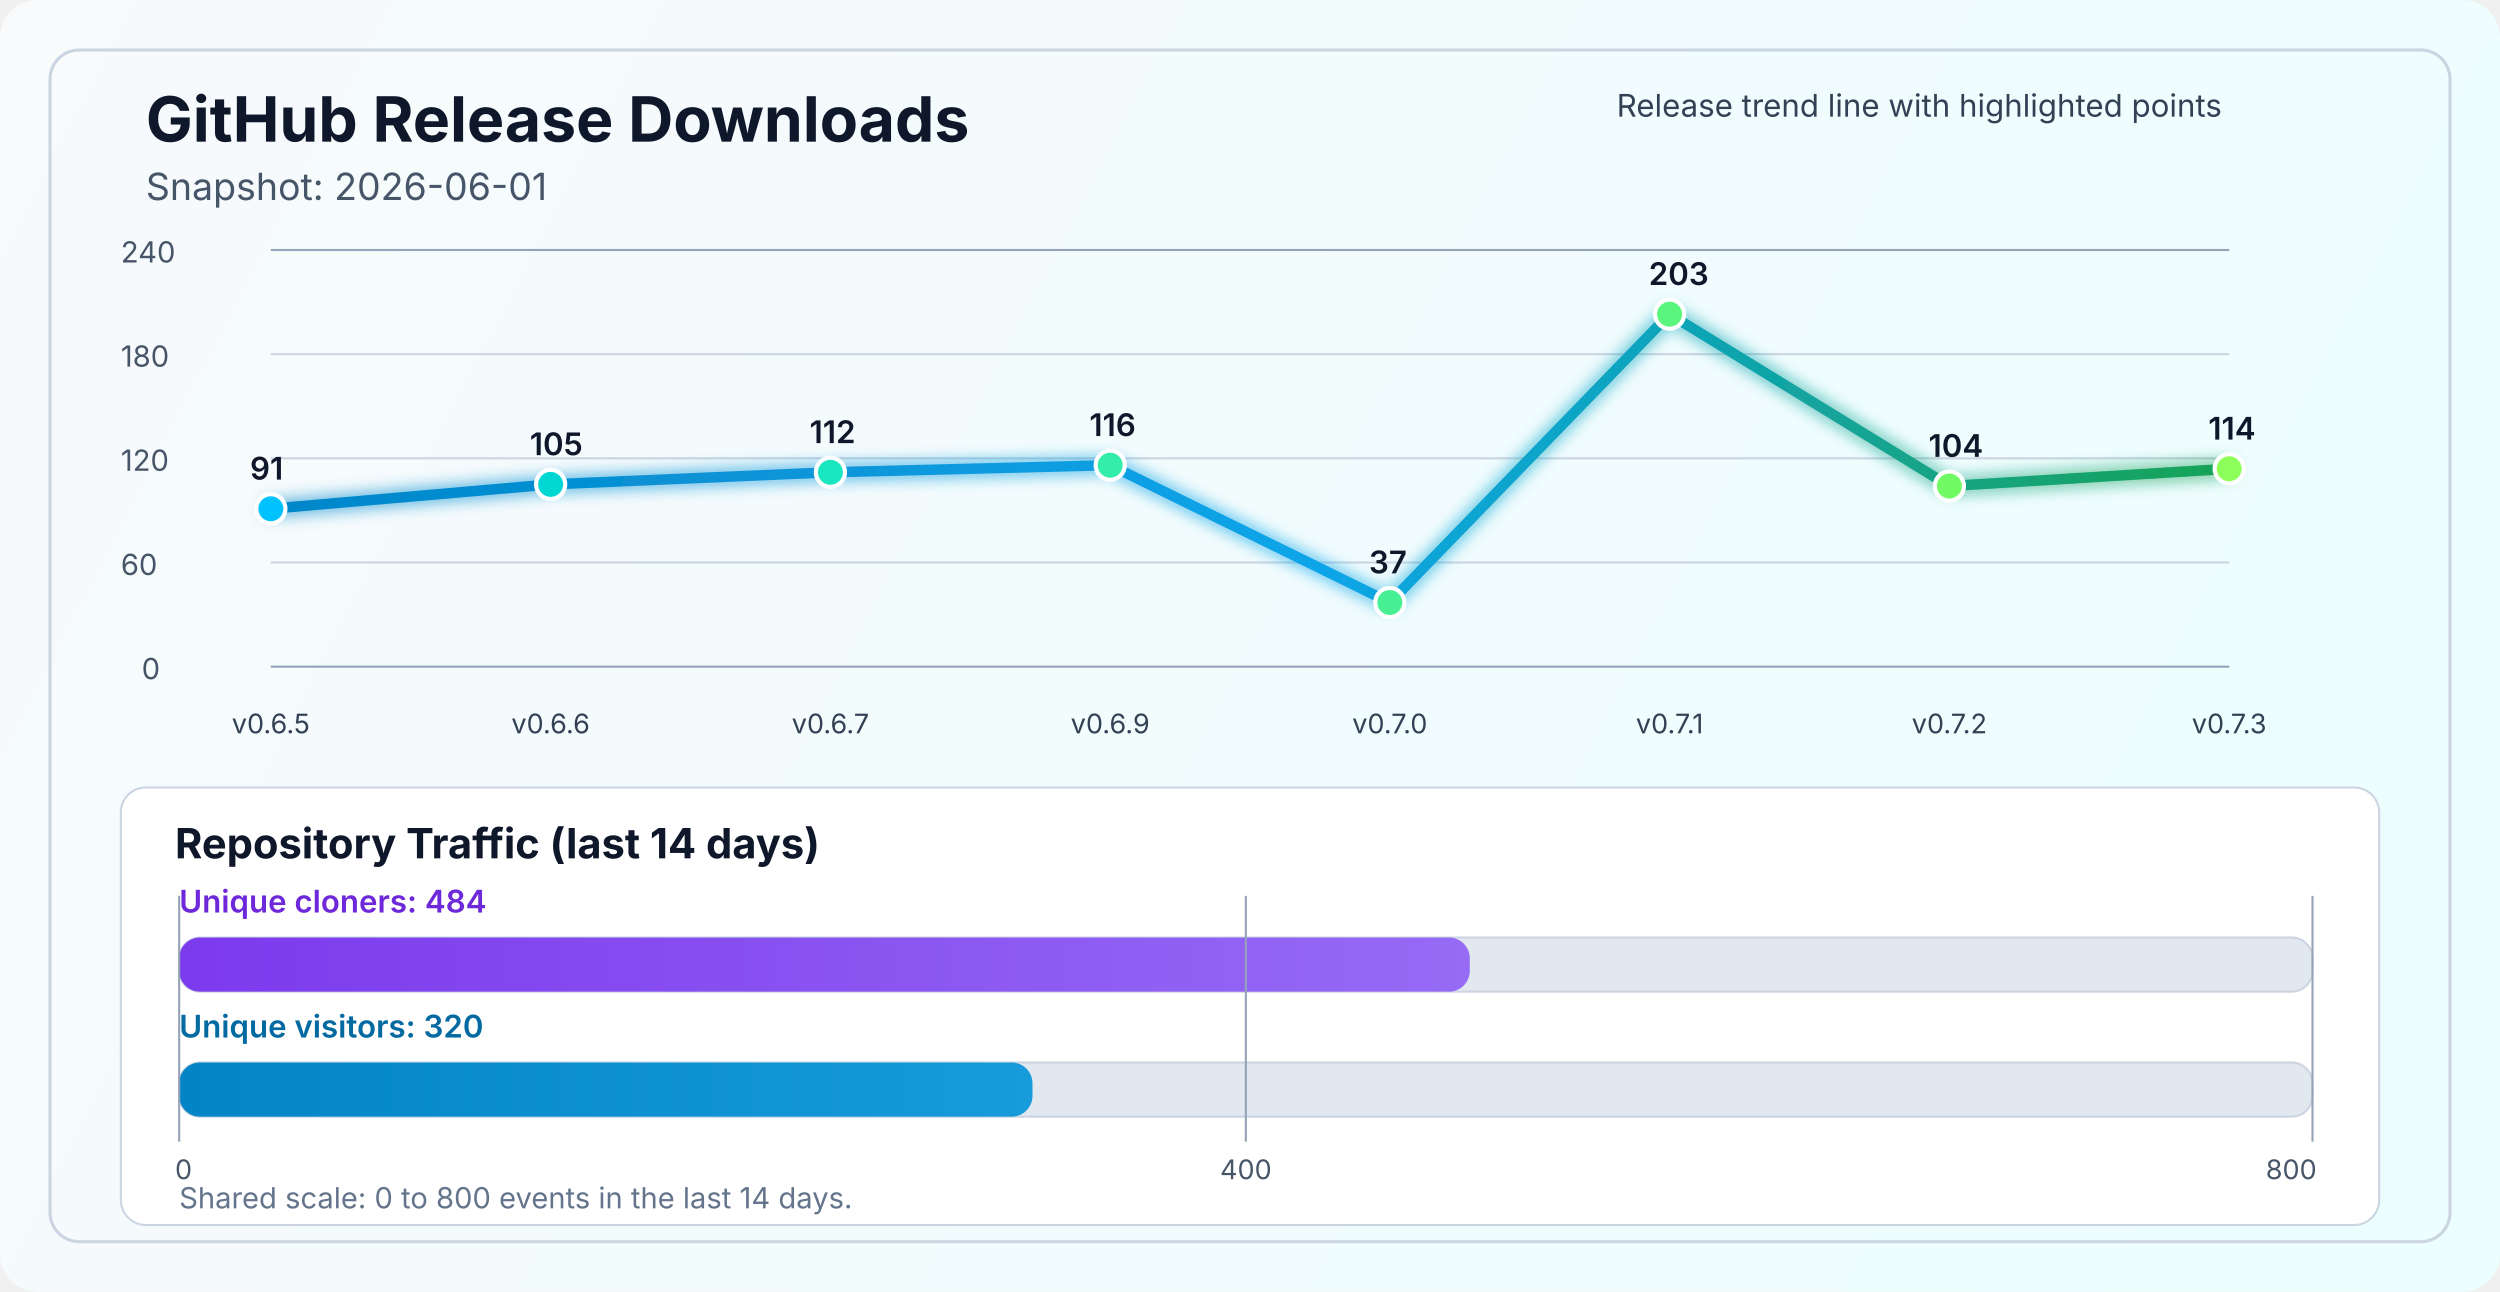
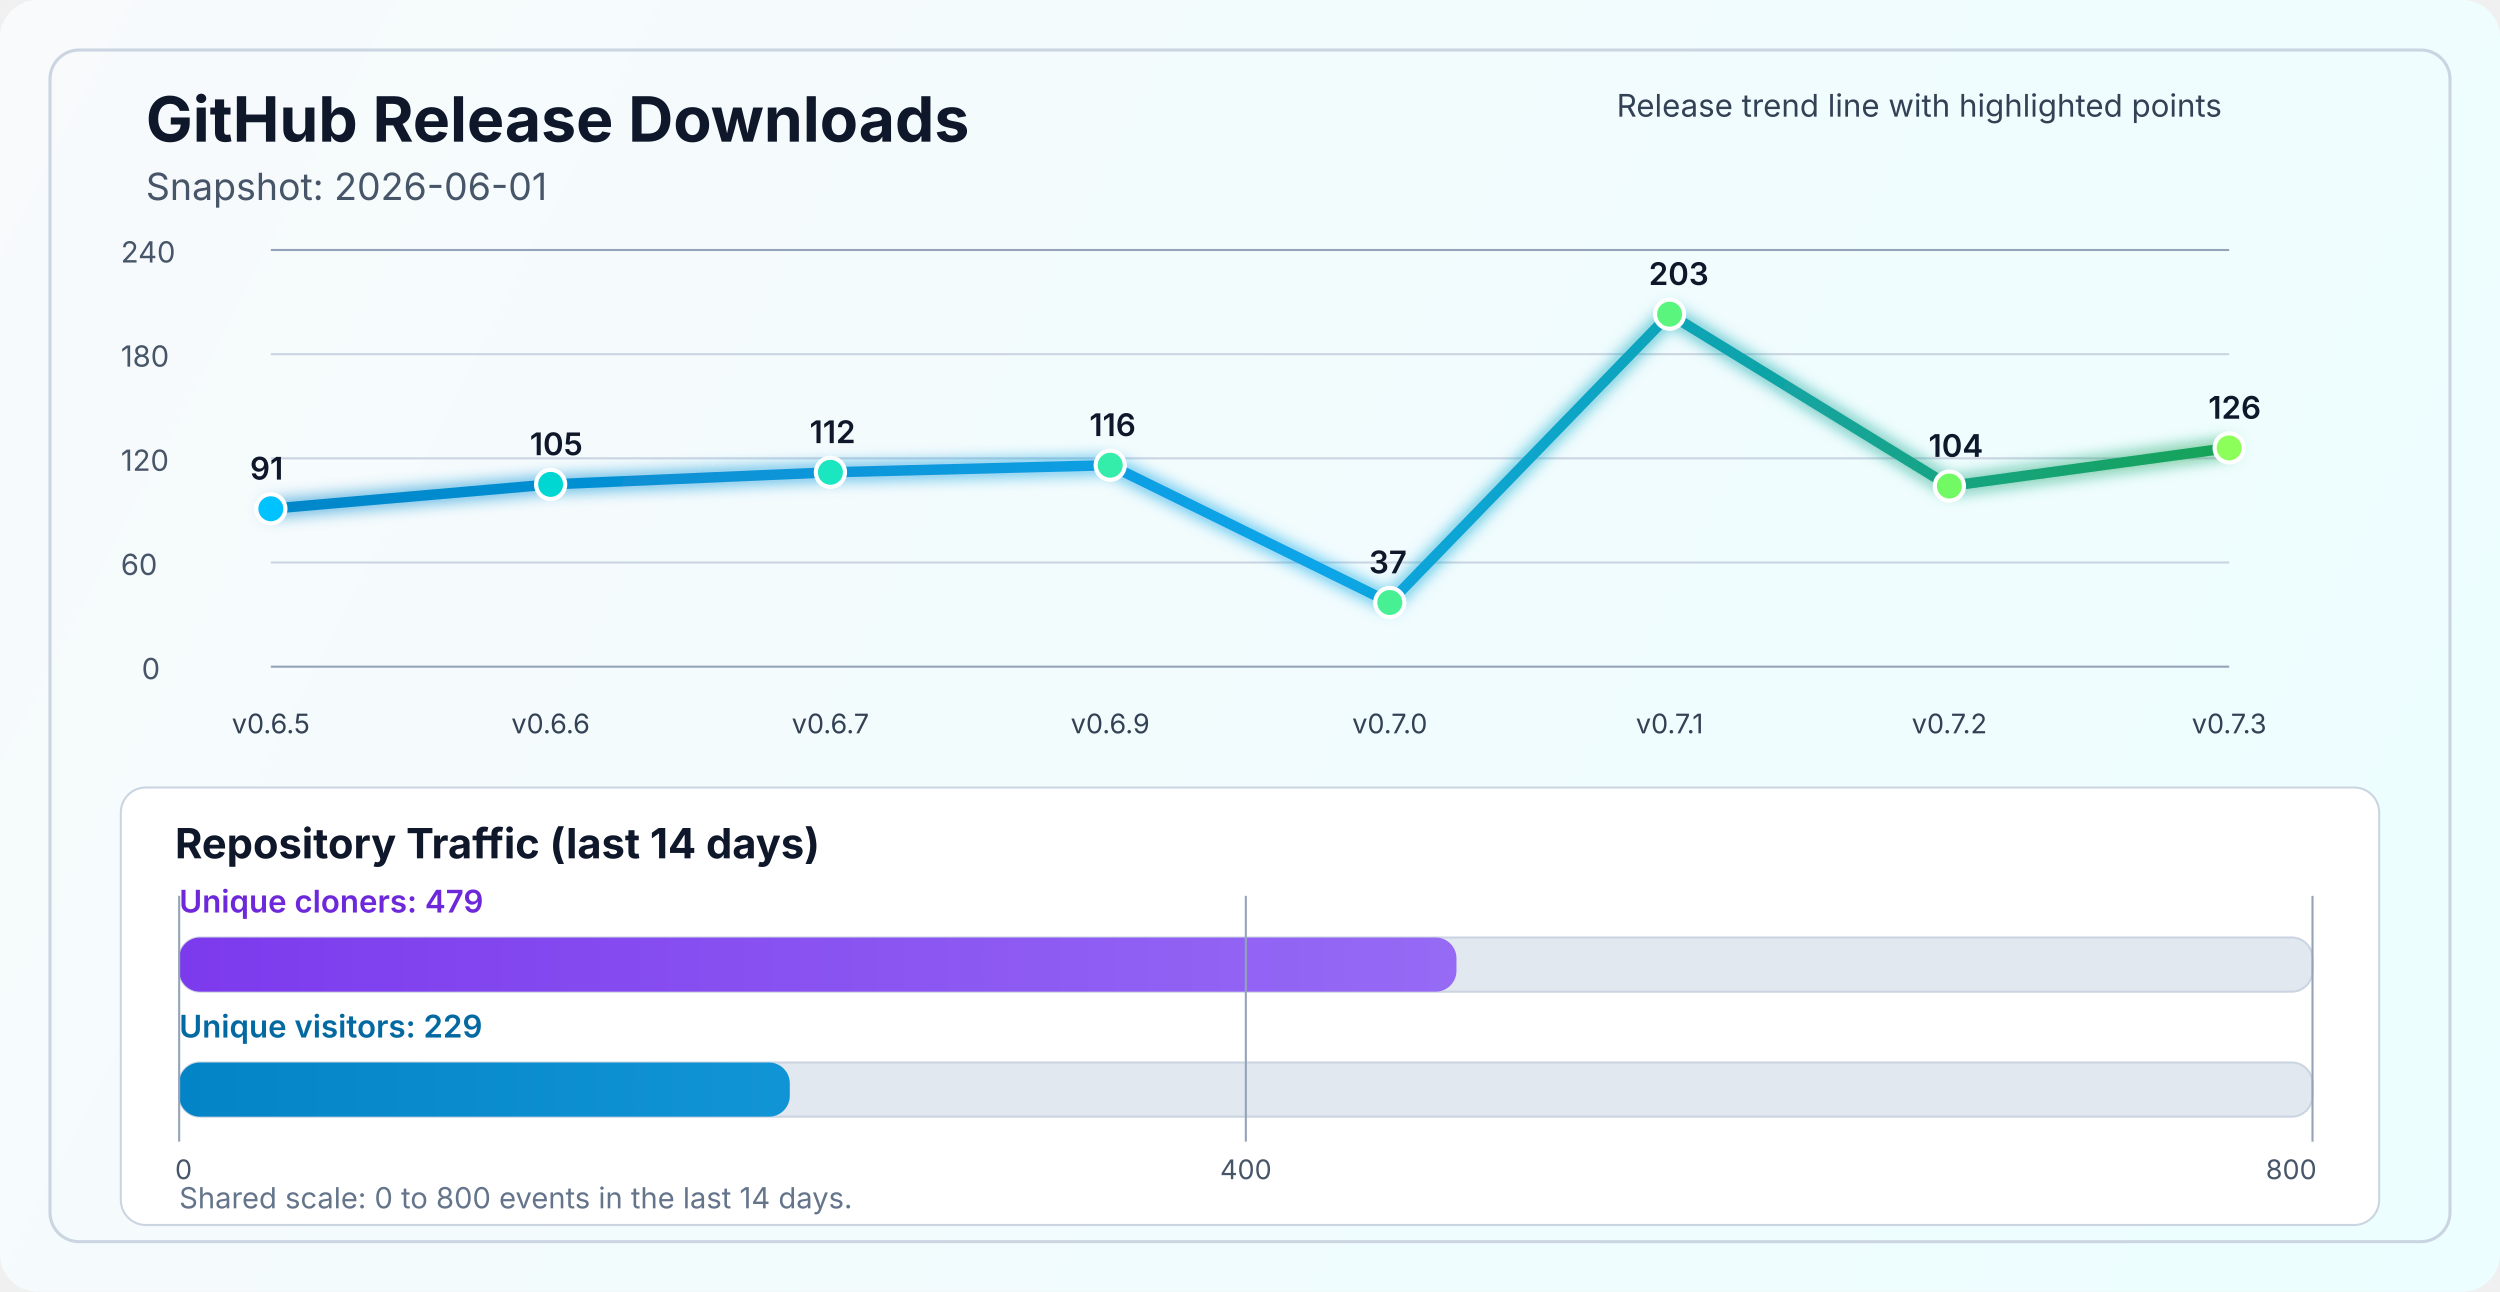
<svg xmlns="http://www.w3.org/2000/svg" width="1200" height="620" viewBox="0 0 1200 620" fill="none" role="img" aria-labelledby="title desc">
  <defs>
    <linearGradient id="bg" x1="0" y1="0" x2="1200" y2="620" gradientUnits="userSpaceOnUse">
      <stop stop-color="#F8FAFC" />
      <stop offset="1" stop-color="#ECFEFF" />
    </linearGradient>
    <linearGradient id="line" x1="130" y1="86" x2="1070" y2="340" gradientUnits="userSpaceOnUse">
      <stop stop-color="#0284C7" />
      <stop offset="0.55" stop-color="#0EA5E9" />
      <stop offset="1" stop-color="#16A34A" />
    </linearGradient>
    <linearGradient id="cloneFill" x1="86" y1="450" x2="1110" y2="450" gradientUnits="userSpaceOnUse">
      <stop stop-color="#7C3AED" />
      <stop offset="1" stop-color="#A78BFA" />
    </linearGradient>
    <linearGradient id="viewFill" x1="86" y1="482" x2="1110" y2="482" gradientUnits="userSpaceOnUse">
      <stop stop-color="#0284C7" />
      <stop offset="1" stop-color="#38BDF8" />
    </linearGradient>
    <filter id="glow" x="-50%" y="-50%" width="200%" height="200%">
      <feGaussianBlur stdDeviation="4" result="blur" />
      <feMerge>
        <feMergeNode in="blur" />
        <feMergeNode in="SourceGraphic" />
      </feMerge>
    </filter>
  </defs>
  <rect width="1200" height="620" rx="18" fill="url(#bg)" />
  <rect x="24" y="24" width="1152" height="572" rx="14" stroke="#CBD5E1" stroke-width="1.5" />
  <text x="70" y="68" fill="#0F172A" font-size="30" font-family="SF Pro Display, -apple-system, BlinkMacSystemFont, Segoe UI, sans-serif" font-weight="700">GitHub Release Downloads</text>
  <text x="70" y="96" fill="#475569" font-size="18" font-family="SF Pro Text, -apple-system, BlinkMacSystemFont, Segoe UI, sans-serif">Snapshot: 2026-06-01</text>
  <line x1="130" y1="320.0" x2="1070" y2="320.0" stroke="#94A3B8" stroke-width="1" />
  <line x1="130" y1="270.0" x2="1070" y2="270.0" stroke="#CBD5E1" stroke-width="1" />
  <line x1="130" y1="220.0" x2="1070" y2="220.0" stroke="#CBD5E1" stroke-width="1" />
  <line x1="130" y1="170.0" x2="1070" y2="170.0" stroke="#CBD5E1" stroke-width="1" />
  <line x1="130" y1="120.0" x2="1070" y2="120.0" stroke="#94A3B8" stroke-width="1" />
  <text x="68" y="326.0" fill="#475569" font-size="14" font-family="SF Pro Text, -apple-system, BlinkMacSystemFont, Segoe UI, sans-serif">0</text>
  <text x="58" y="276.0" fill="#475569" font-size="14" font-family="SF Pro Text, -apple-system, BlinkMacSystemFont, Segoe UI, sans-serif">60</text>
  <text x="58" y="226.0" fill="#475569" font-size="14" font-family="SF Pro Text, -apple-system, BlinkMacSystemFont, Segoe UI, sans-serif">120</text>
  <text x="58" y="176.0" fill="#475569" font-size="14" font-family="SF Pro Text, -apple-system, BlinkMacSystemFont, Segoe UI, sans-serif">180</text>
  <text x="58" y="126.0" fill="#475569" font-size="14" font-family="SF Pro Text, -apple-system, BlinkMacSystemFont, Segoe UI, sans-serif">240</text>
-   <polyline points="130.0,244.2 264.3,232.5 398.6,226.7 532.9,223.3 667.1,289.2 801.4,150.8 935.7,233.3 1070.0,225.0" fill="none" stroke="url(#line)" stroke-width="5" stroke-linecap="round" stroke-linejoin="round" filter="url(#glow)" />
+   <polyline points="130.0,244.2 264.3,232.5 398.6,226.7 532.9,223.3 667.1,289.2 801.4,150.8 935.7,233.3 1070.0,215.0" fill="none" stroke="url(#line)" stroke-width="5" stroke-linecap="round" stroke-linejoin="round" filter="url(#glow)" />
  <circle cx="130.0" cy="244.2" r="7" fill="#00C2FF" stroke="#FFFFFF" stroke-width="2" />
  <circle cx="264.3" cy="232.5" r="7" fill="#00D7D2" stroke="#FFFFFF" stroke-width="2" />
  <circle cx="398.6" cy="226.7" r="7" fill="#1AE7C0" stroke="#FFFFFF" stroke-width="2" />
  <circle cx="532.9" cy="223.3" r="7" fill="#34EDAA" stroke="#FFFFFF" stroke-width="2" />
  <circle cx="667.1" cy="289.2" r="7" fill="#47F193" stroke="#FFFFFF" stroke-width="2" />
  <circle cx="801.4" cy="150.8" r="7" fill="#5AF57D" stroke="#FFFFFF" stroke-width="2" />
  <circle cx="935.7" cy="233.3" r="7" fill="#72FA64" stroke="#FFFFFF" stroke-width="2" />
-   <circle cx="1070.0" cy="225.0" r="7" fill="#8CFF5A" stroke="#FFFFFF" stroke-width="2" />
+   <circle cx="1070.0" cy="215.0" r="7" fill="#8CFF5A" stroke="#FFFFFF" stroke-width="2" />
  <text x="130.0" y="352" text-anchor="middle" fill="#334155" font-size="13" font-family="SF Pro Text, -apple-system, BlinkMacSystemFont, Segoe UI, sans-serif">v0.6.5</text>
  <text x="264.3" y="352" text-anchor="middle" fill="#334155" font-size="13" font-family="SF Pro Text, -apple-system, BlinkMacSystemFont, Segoe UI, sans-serif">v0.6.6</text>
  <text x="398.6" y="352" text-anchor="middle" fill="#334155" font-size="13" font-family="SF Pro Text, -apple-system, BlinkMacSystemFont, Segoe UI, sans-serif">v0.6.7</text>
  <text x="532.9" y="352" text-anchor="middle" fill="#334155" font-size="13" font-family="SF Pro Text, -apple-system, BlinkMacSystemFont, Segoe UI, sans-serif">v0.6.9</text>
  <text x="667.1" y="352" text-anchor="middle" fill="#334155" font-size="13" font-family="SF Pro Text, -apple-system, BlinkMacSystemFont, Segoe UI, sans-serif">v0.7.0</text>
  <text x="801.4" y="352" text-anchor="middle" fill="#334155" font-size="13" font-family="SF Pro Text, -apple-system, BlinkMacSystemFont, Segoe UI, sans-serif">v0.7.1</text>
  <text x="935.7" y="352" text-anchor="middle" fill="#334155" font-size="13" font-family="SF Pro Text, -apple-system, BlinkMacSystemFont, Segoe UI, sans-serif">v0.7.2</text>
  <text x="1070.0" y="352" text-anchor="middle" fill="#334155" font-size="13" font-family="SF Pro Text, -apple-system, BlinkMacSystemFont, Segoe UI, sans-serif">v0.7.3</text>
  <text x="120.0" y="230.2" fill="#0F172A" font-size="15" font-family="SF Pro Text, -apple-system, BlinkMacSystemFont, Segoe UI, sans-serif" font-weight="600">91</text>
  <text x="254.3" y="218.5" fill="#0F172A" font-size="15" font-family="SF Pro Text, -apple-system, BlinkMacSystemFont, Segoe UI, sans-serif" font-weight="600">105</text>
  <text x="388.6" y="212.7" fill="#0F172A" font-size="15" font-family="SF Pro Text, -apple-system, BlinkMacSystemFont, Segoe UI, sans-serif" font-weight="600">112</text>
  <text x="522.9" y="209.3" fill="#0F172A" font-size="15" font-family="SF Pro Text, -apple-system, BlinkMacSystemFont, Segoe UI, sans-serif" font-weight="600">116</text>
  <text x="657.1" y="275.2" fill="#0F172A" font-size="15" font-family="SF Pro Text, -apple-system, BlinkMacSystemFont, Segoe UI, sans-serif" font-weight="600">37</text>
  <text x="791.4" y="136.8" fill="#0F172A" font-size="15" font-family="SF Pro Text, -apple-system, BlinkMacSystemFont, Segoe UI, sans-serif" font-weight="600">203</text>
  <text x="925.7" y="219.3" fill="#0F172A" font-size="15" font-family="SF Pro Text, -apple-system, BlinkMacSystemFont, Segoe UI, sans-serif" font-weight="600">104</text>
-   <text x="1060.0" y="211.0" fill="#0F172A" font-size="15" font-family="SF Pro Text, -apple-system, BlinkMacSystemFont, Segoe UI, sans-serif" font-weight="600">114</text>
+   <text x="1060.0" y="201.0" fill="#0F172A" font-size="15" font-family="SF Pro Text, -apple-system, BlinkMacSystemFont, Segoe UI, sans-serif" font-weight="600">126</text>
  <text x="776" y="56" fill="#334155" font-size="15" font-family="SF Pro Text, -apple-system, BlinkMacSystemFont, Segoe UI, sans-serif">Release trend line with highlighted points</text>
  <rect x="58" y="378" width="1084" height="210" rx="12" fill="#FFFFFF" stroke="#CBD5E1" stroke-width="1" />
  <text x="84" y="412" fill="#0F172A" font-size="20" font-family="SF Pro Text, -apple-system, BlinkMacSystemFont, Segoe UI, sans-serif" font-weight="700">Repository Traffic (last 14 days)</text>
-   <text x="86" y="438" fill="#6D28D9" font-size="15" font-family="SF Pro Text, -apple-system, BlinkMacSystemFont, Segoe UI, sans-serif" font-weight="600">Unique cloners: 484</text>
+   <text x="86" y="438" fill="#6D28D9" font-size="15" font-family="SF Pro Text, -apple-system, BlinkMacSystemFont, Segoe UI, sans-serif" font-weight="600">Unique cloners: 479</text>
  <rect x="86" y="450" width="1024" height="26" rx="10" fill="#E2E8F0" stroke="#CBD5E1" stroke-width="1" />
-   <rect x="86" y="450" width="619.5" height="26" rx="10" fill="url(#cloneFill)" />
-   <text x="86" y="498" fill="#0369A1" font-size="15" font-family="SF Pro Text, -apple-system, BlinkMacSystemFont, Segoe UI, sans-serif" font-weight="600">Unique visitors: 320</text>
+   <rect x="86" y="450" width="613.1" height="26" rx="10" fill="url(#cloneFill)" />
+   <text x="86" y="498" fill="#0369A1" font-size="15" font-family="SF Pro Text, -apple-system, BlinkMacSystemFont, Segoe UI, sans-serif" font-weight="600">Unique visitors: 229</text>
  <rect x="86" y="510" width="1024" height="26" rx="10" fill="#E2E8F0" stroke="#CBD5E1" stroke-width="1" />
-   <rect x="86" y="510" width="409.6" height="26" rx="10" fill="url(#viewFill)" />
+   <rect x="86" y="510" width="293.1" height="26" rx="10" fill="url(#viewFill)" />
  <line x1="86" y1="430" x2="86" y2="548" stroke="#94A3B8" stroke-width="1" />
  <line x1="598.0" y1="430" x2="598.0" y2="548" stroke="#94A3B8" stroke-width="1" />
  <line x1="1110" y1="430" x2="1110" y2="548" stroke="#94A3B8" stroke-width="1" />
  <text x="84" y="566" text-anchor="start" fill="#475569" font-size="13" font-family="SF Pro Text, -apple-system, BlinkMacSystemFont, Segoe UI, sans-serif">0</text>
  <text x="598.0" y="566" text-anchor="middle" fill="#475569" font-size="13" font-family="SF Pro Text, -apple-system, BlinkMacSystemFont, Segoe UI, sans-serif">400</text>
  <text x="1112" y="566" text-anchor="end" fill="#475569" font-size="13" font-family="SF Pro Text, -apple-system, BlinkMacSystemFont, Segoe UI, sans-serif">800</text>
  <text x="86" y="580" fill="#64748B" font-size="14" font-family="SF Pro Text, -apple-system, BlinkMacSystemFont, Segoe UI, sans-serif">Shared scale: 0 to 800 events in the last 14 days.</text>
</svg>
